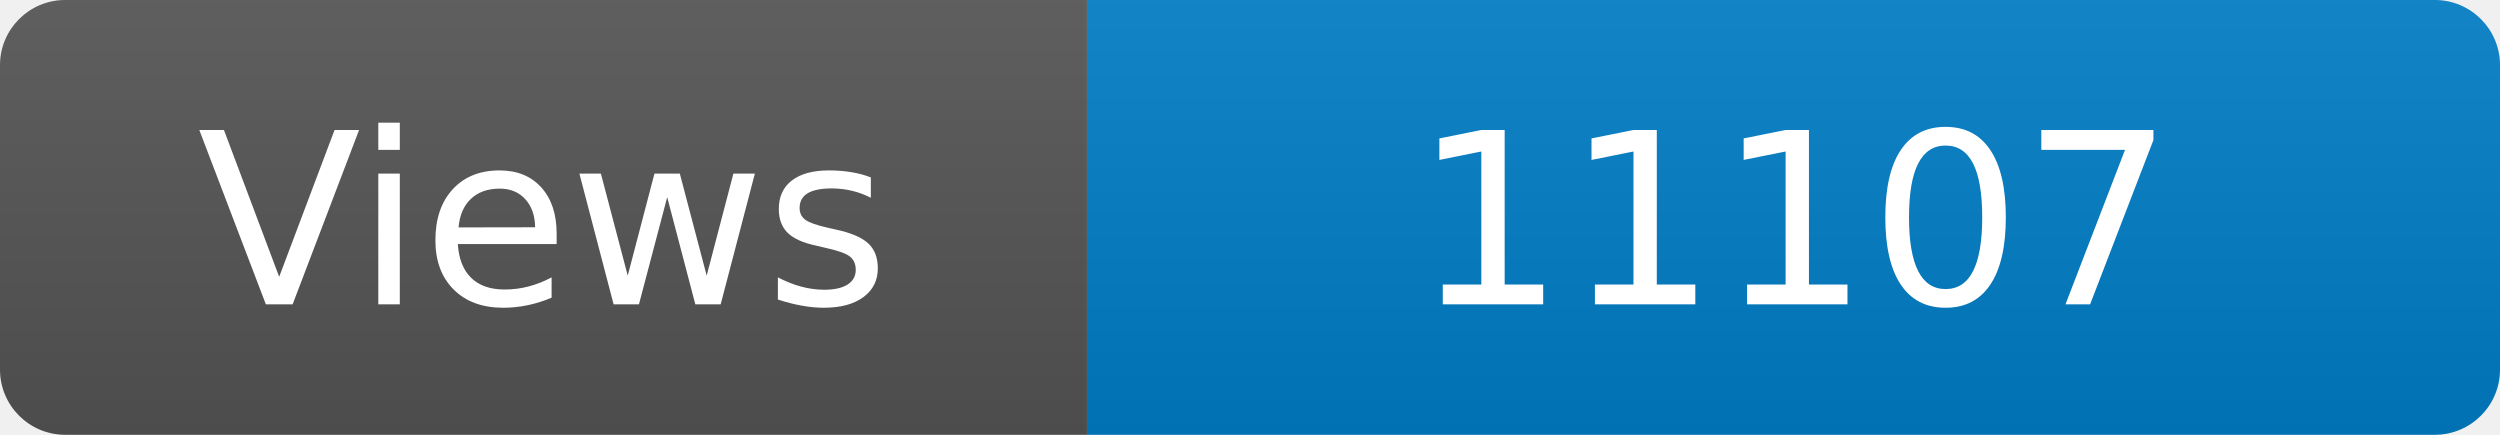
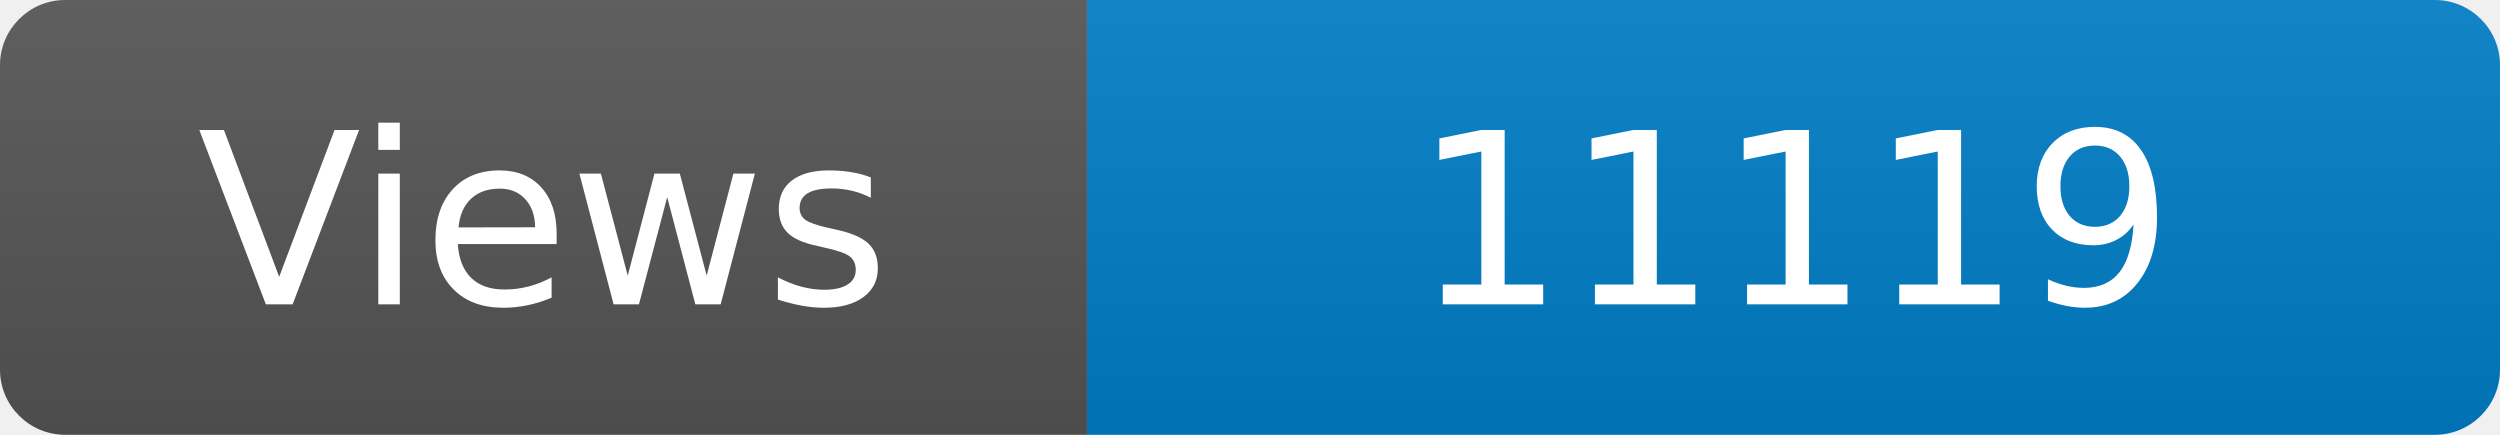
<svg xmlns="http://www.w3.org/2000/svg" width="115" height="20" role="img" aria-label="Maintained?: yes">
  <linearGradient id="s" x2="0" y2="100%">
    <stop offset="0" stop-color="#bbb" stop-opacity=".1" />
    <stop offset="1" stop-opacity=".1" />
  </linearGradient>
  <clipPath id="r">
    <rect width="115" height="20" rx="3" fill="#fff" />
  </clipPath>
  <g clip-path="url(#r)">
    <rect width="50" height="20" fill="#555" />
    <rect x="50" width="160" height="20" fill="#007ec6" />
    <rect width="115" height="20" fill="url(#s)" />
  </g>
  <g fill="#fff" text-anchor="middle" font-family="Verdana,Geneva,DejaVu Sans,sans-serif" font-size="110">
    <text x="250" y="140" transform="scale(.1)" fill="#fff">Views</text>
-     <text x="825" y="140" transform="scale(.1)" fill="#fff">11107</text>
+     <text x="825" y="140" transform="scale(.1)" fill="#fff">11119</text>
  </g>
</svg>
